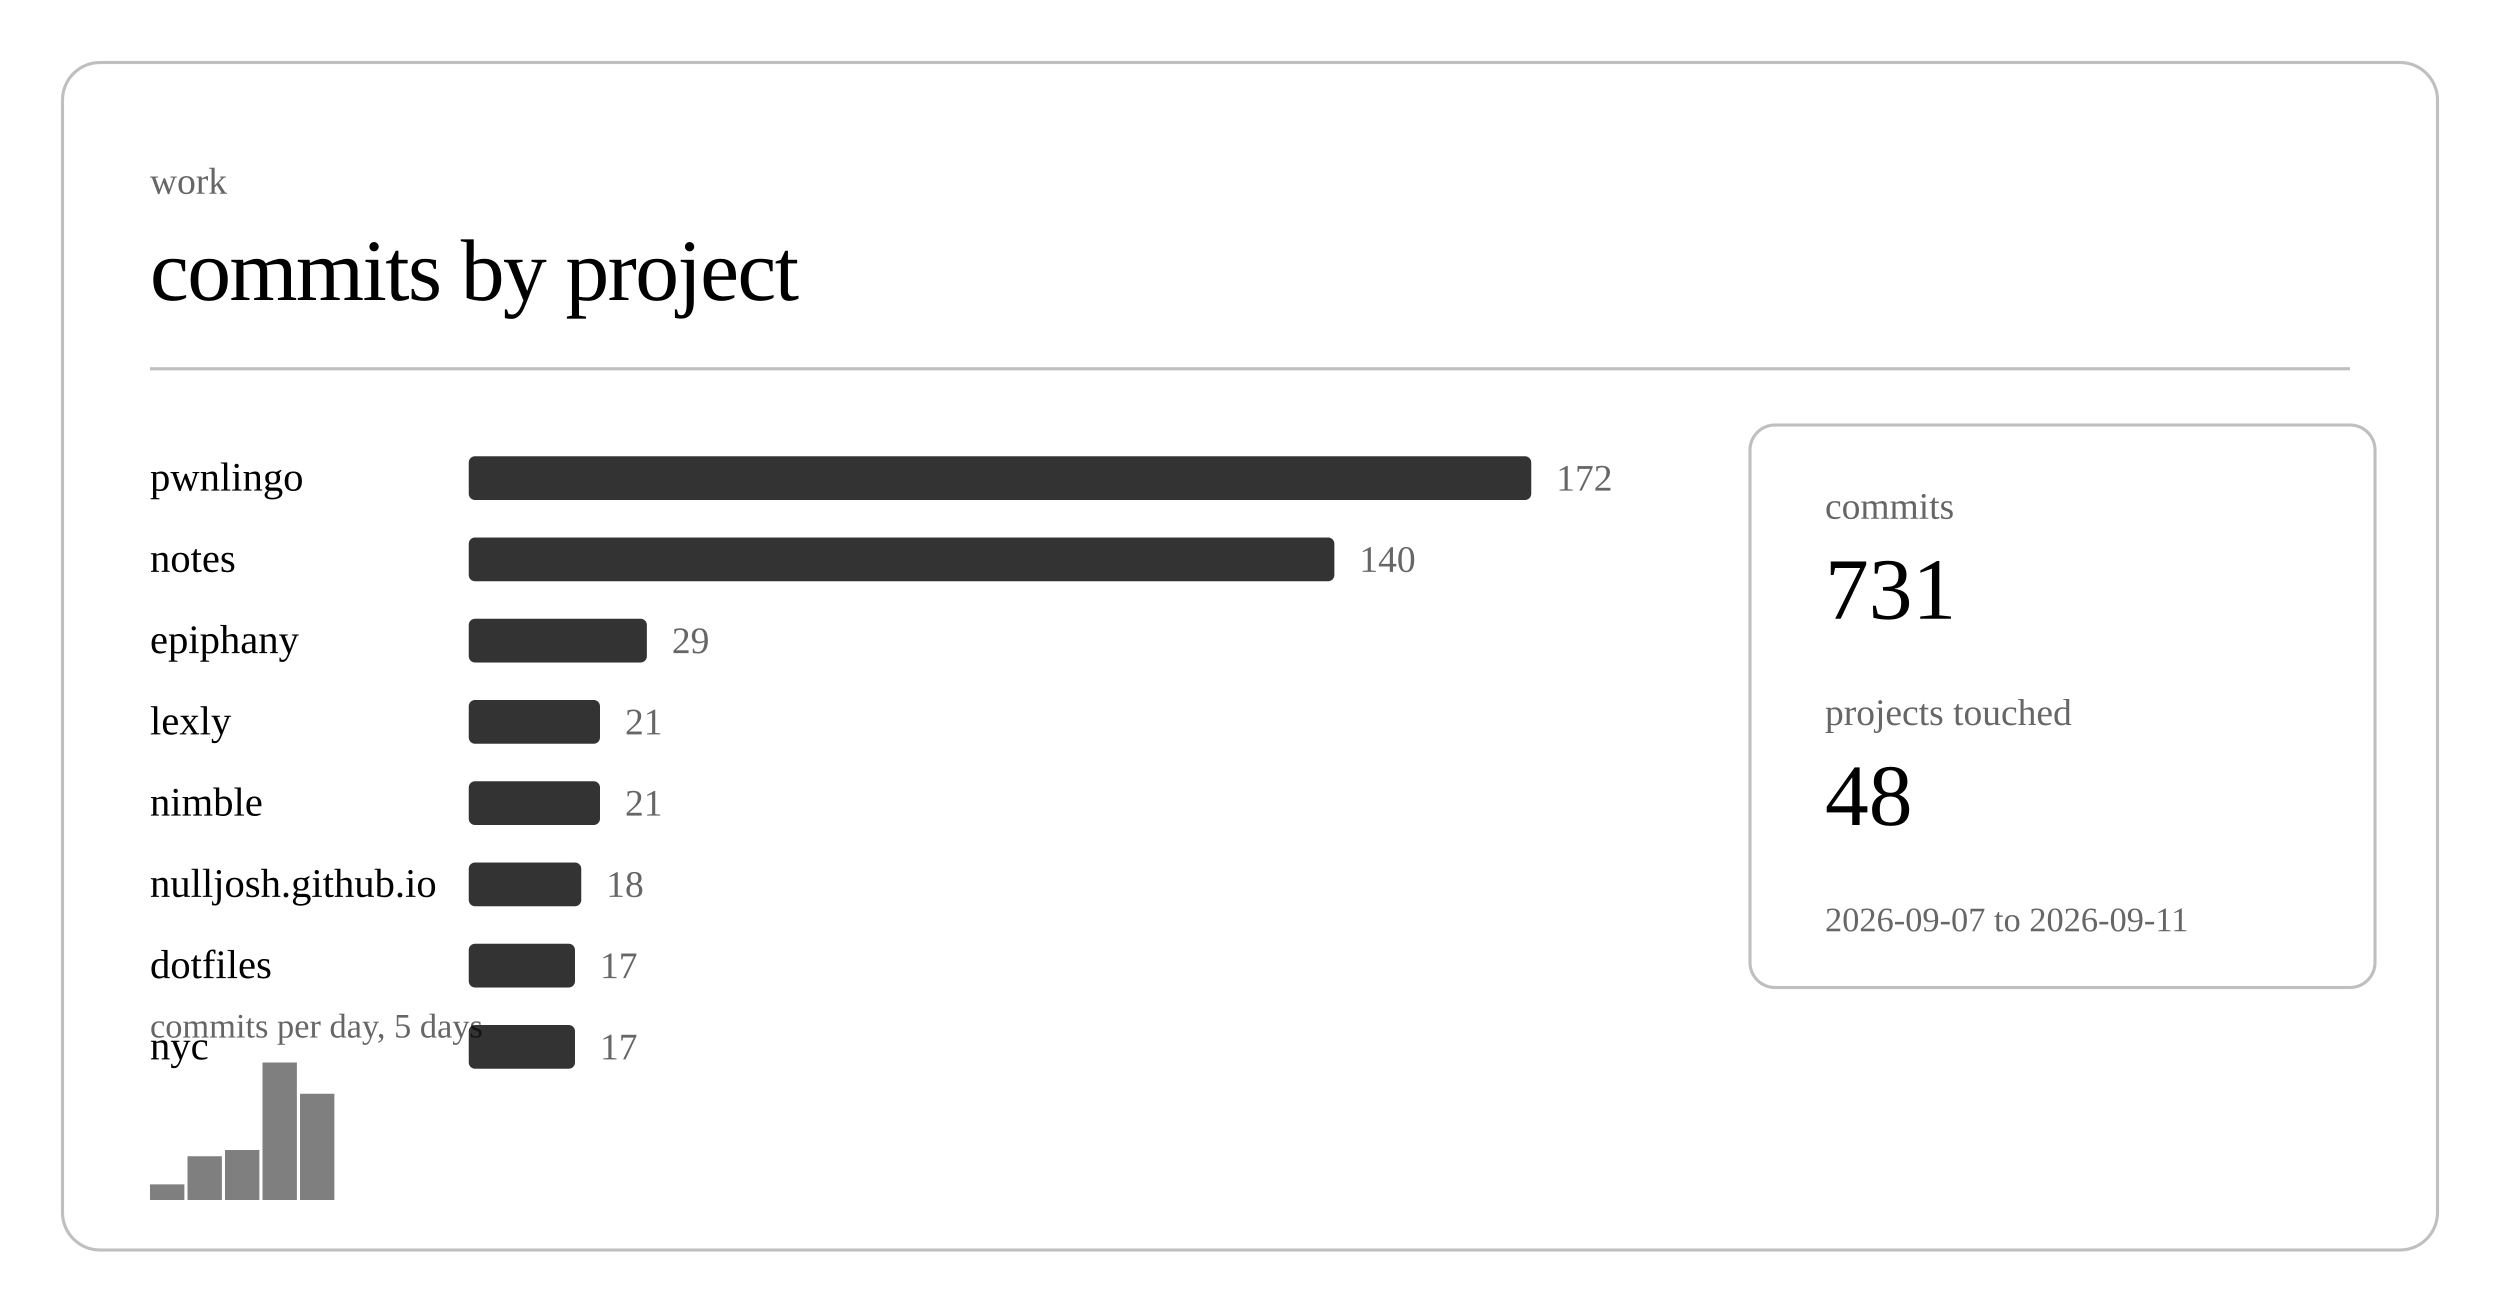
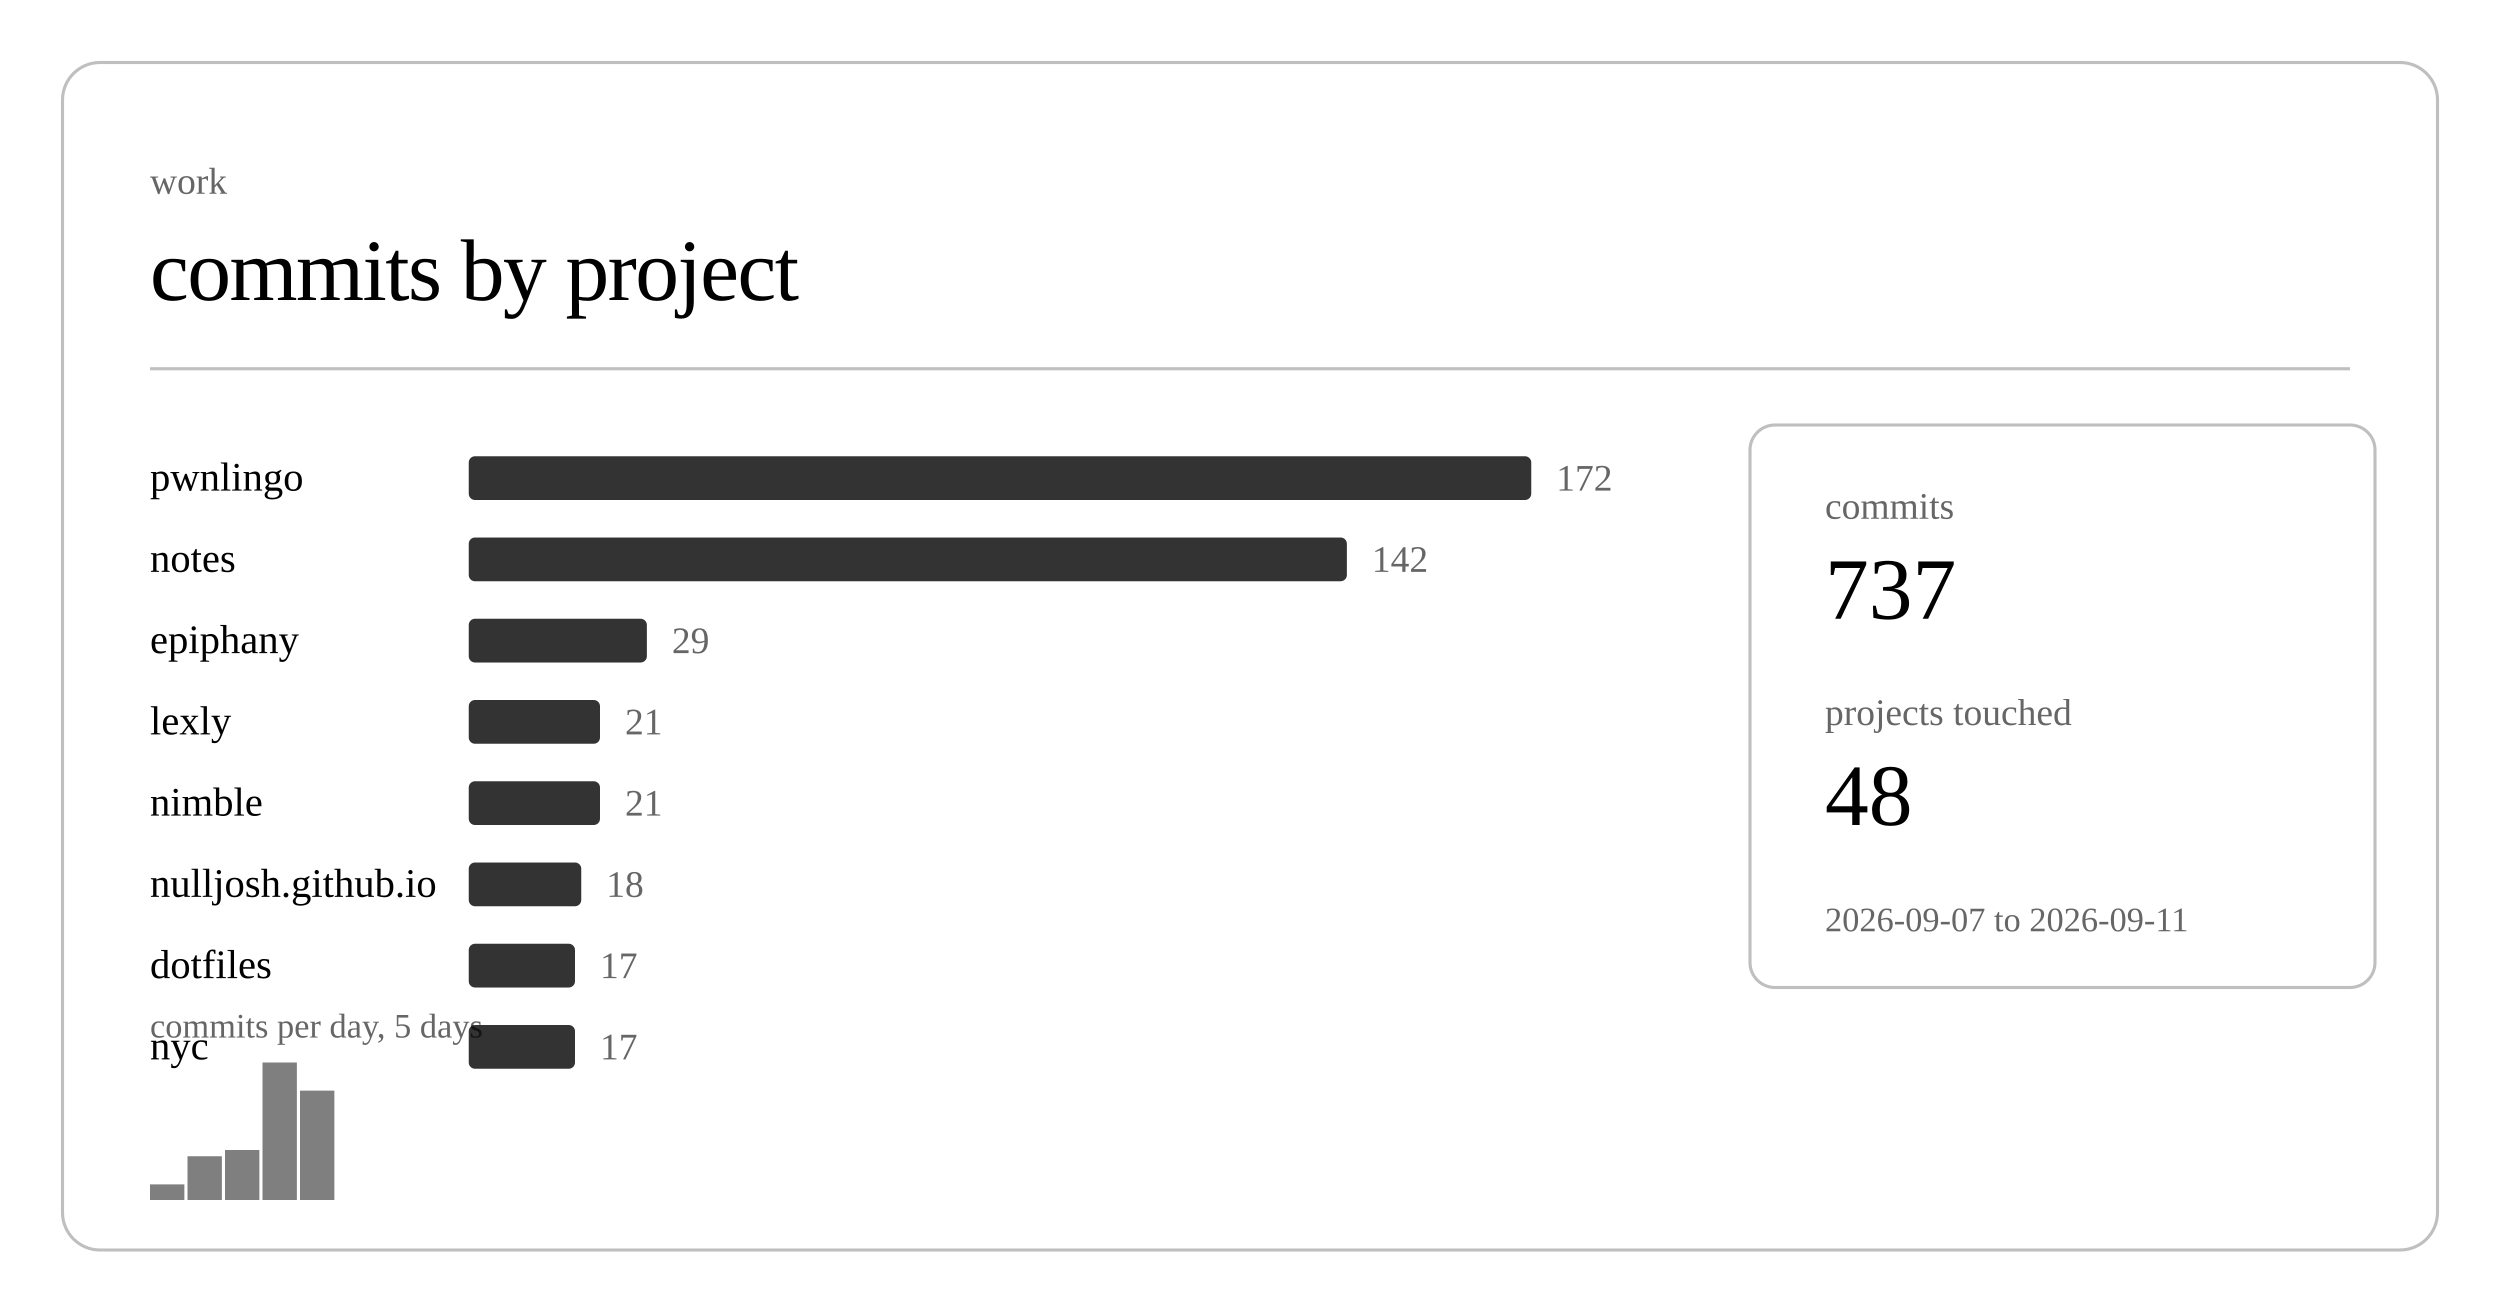
<svg xmlns="http://www.w3.org/2000/svg" class="post-header-svg" viewBox="0 0 800 420" width="800" height="420">
  <rect x="20" y="20" width="760" height="380" rx="12" ry="12" fill="none" stroke="currentColor" stroke-width="1" opacity="0.25" />
  <text fill="currentColor" x="48" y="62" font-size="12" opacity="0.6">work</text>
  <text fill="currentColor" x="48" y="96" font-size="28" font-weight="300" letter-spacing="-0.5">commits by project</text>
  <line stroke="currentColor" x1="48" y1="118" x2="752" y2="118" stroke-width="1" opacity="0.25" />
  <a href="https://github.com/nulljosh/pwnlingo">
    <text fill="currentColor" x="48" y="157" font-size="13">pwnlingo</text>
  </a>
  <rect x="150" y="146" width="340" height="14" rx="2" fill="currentColor" opacity="0.8" />
  <text fill="currentColor" x="498" y="157" font-size="12" opacity="0.6">172</text>
  <a href="https://github.com/nulljosh/notes">
    <text fill="currentColor" x="48" y="183" font-size="13">notes</text>
  </a>
-   <rect x="150" y="172" width="277" height="14" rx="2" fill="currentColor" opacity="0.8" />
-   <text fill="currentColor" x="435" y="183" font-size="12" opacity="0.6">140</text>
+   <rect x="150" y="172" width="281" height="14" rx="2" fill="currentColor" opacity="0.8" />
+   <text fill="currentColor" x="439" y="183" font-size="12" opacity="0.6">142</text>
  <a href="https://github.com/nulljosh/epiphany">
    <text fill="currentColor" x="48" y="209" font-size="13">epiphany</text>
  </a>
  <rect x="150" y="198" width="57" height="14" rx="2" fill="currentColor" opacity="0.8" />
  <text fill="currentColor" x="215" y="209" font-size="12" opacity="0.6">29</text>
  <a href="https://github.com/nulljosh/lexly">
    <text fill="currentColor" x="48" y="235" font-size="13">lexly</text>
  </a>
  <rect x="150" y="224" width="42" height="14" rx="2" fill="currentColor" opacity="0.8" />
  <text fill="currentColor" x="200" y="235" font-size="12" opacity="0.6">21</text>
  <a href="https://github.com/nulljosh/nimble">
    <text fill="currentColor" x="48" y="261" font-size="13">nimble</text>
  </a>
  <rect x="150" y="250" width="42" height="14" rx="2" fill="currentColor" opacity="0.8" />
  <text fill="currentColor" x="200" y="261" font-size="12" opacity="0.6">21</text>
  <a href="https://github.com/nulljosh/nulljosh.github.io">
    <text fill="currentColor" x="48" y="287" font-size="13">nulljosh.github.io</text>
  </a>
  <rect x="150" y="276" width="36" height="14" rx="2" fill="currentColor" opacity="0.8" />
  <text fill="currentColor" x="194" y="287" font-size="12" opacity="0.6">18</text>
  <a href="https://github.com/nulljosh/dotfiles">
    <text fill="currentColor" x="48" y="313" font-size="13">dotfiles</text>
  </a>
  <rect x="150" y="302" width="34" height="14" rx="2" fill="currentColor" opacity="0.8" />
  <text fill="currentColor" x="192" y="313" font-size="12" opacity="0.6">17</text>
  <a href="https://github.com/nulljosh/nyc">
    <text fill="currentColor" x="48" y="339" font-size="13">nyc</text>
  </a>
  <rect x="150" y="328" width="34" height="14" rx="2" fill="currentColor" opacity="0.8" />
  <text fill="currentColor" x="192" y="339" font-size="12" opacity="0.6">17</text>
  <rect x="48.0" y="379" width="11.0" height="5" fill="currentColor" opacity="0.5" />
  <rect x="60.0" y="370" width="11.0" height="14" fill="currentColor" opacity="0.5" />
  <rect x="72.0" y="368" width="11.0" height="16" fill="currentColor" opacity="0.5" />
  <rect x="84.0" y="340" width="11.0" height="44" fill="currentColor" opacity="0.5" />
-   <rect x="96.0" y="350" width="11.0" height="34" fill="currentColor" opacity="0.5" />
+   <rect x="96.0" y="349" width="11.0" height="35" fill="currentColor" opacity="0.5" />
  <text fill="currentColor" x="48" y="332" font-size="11" opacity="0.6">commits per day, 5 days</text>
  <rect x="560" y="136" width="200" height="180" rx="8" ry="8" fill="none" stroke="currentColor" stroke-width="1" opacity="0.25" />
  <text fill="currentColor" x="584" y="166" font-size="12" opacity="0.6">commits</text>
-   <text fill="currentColor" x="584" y="198" font-size="28" font-weight="500">731</text>
+   <text fill="currentColor" x="584" y="198" font-size="28" font-weight="500">737</text>
  <text fill="currentColor" x="584" y="232" font-size="12" opacity="0.6">projects touched</text>
  <text fill="currentColor" x="584" y="264" font-size="28" font-weight="500">48</text>
  <text fill="currentColor" x="584" y="298" font-size="11" opacity="0.6">2026-09-07 to 2026-09-11</text>
</svg>
